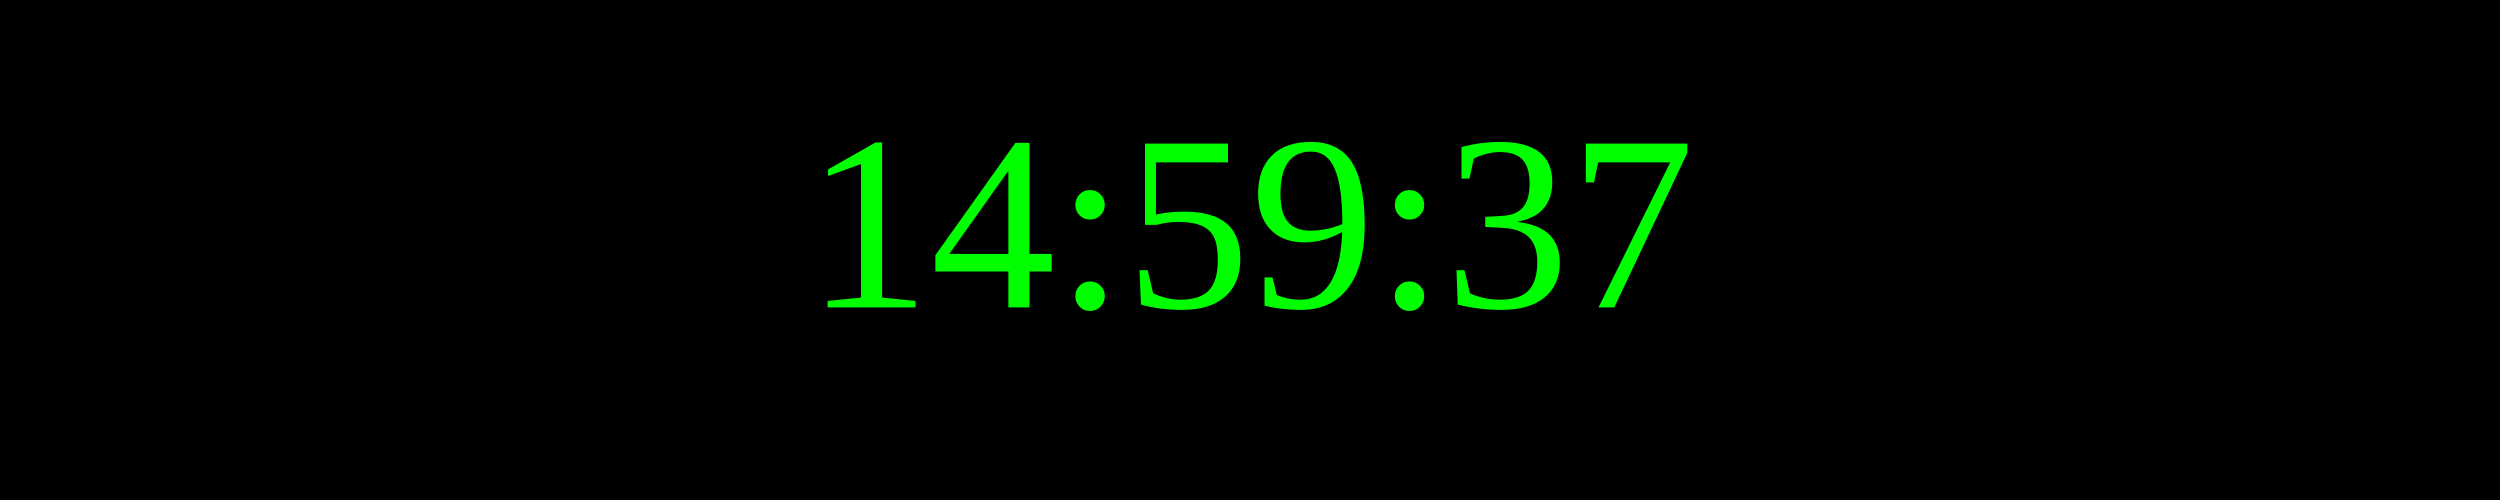
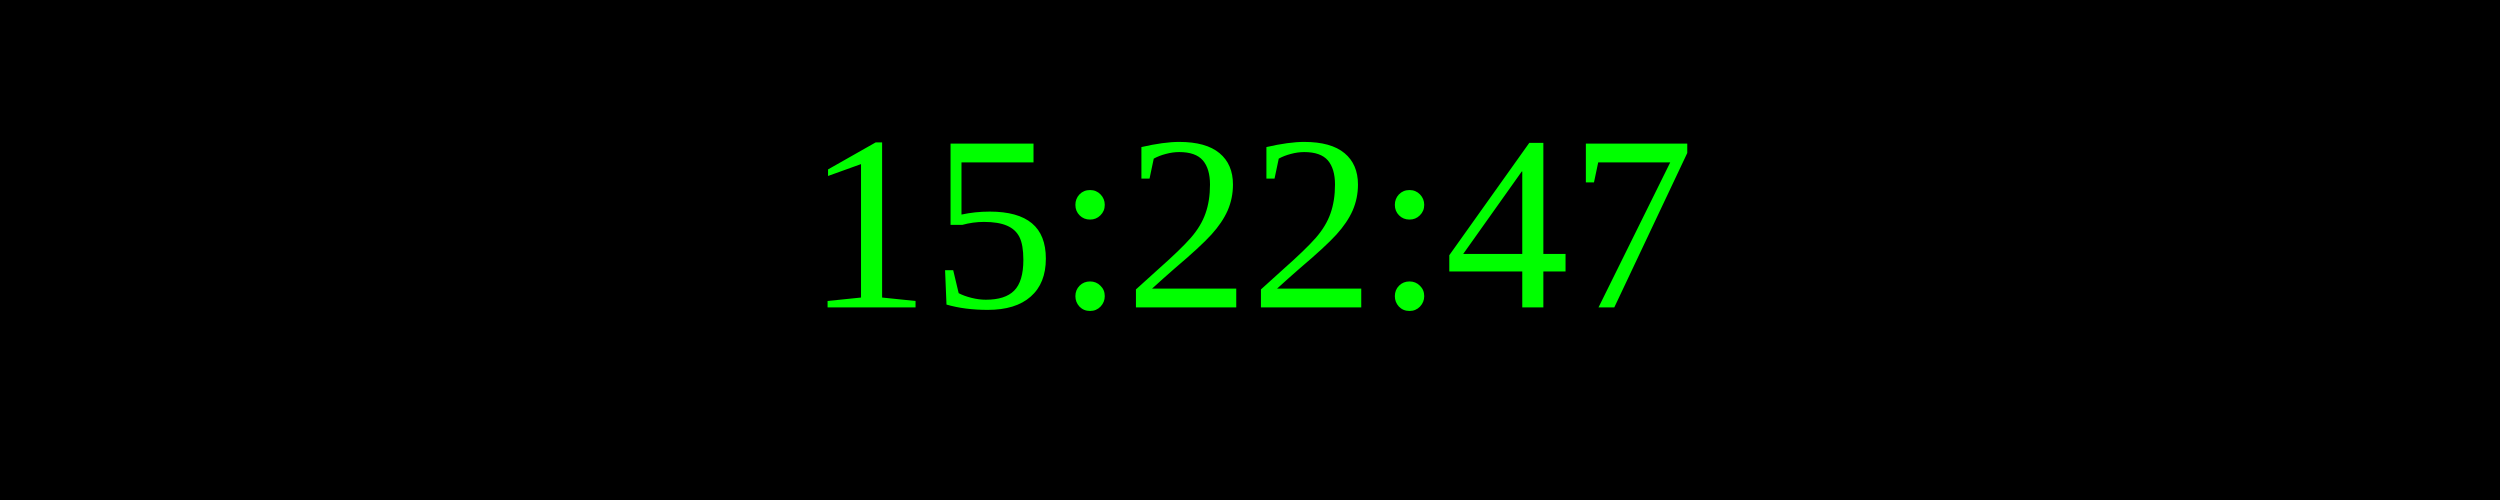
<svg xmlns="http://www.w3.org/2000/svg" width="250" height="50">
  <rect width="100%" height="100%" fill="black" />
  <text x="50%" y="50%" font-size="25" fill="lime" text-anchor="middle" dominant-baseline="middle">
- 14:59:37
+ 15:22:47
</text>
</svg>
